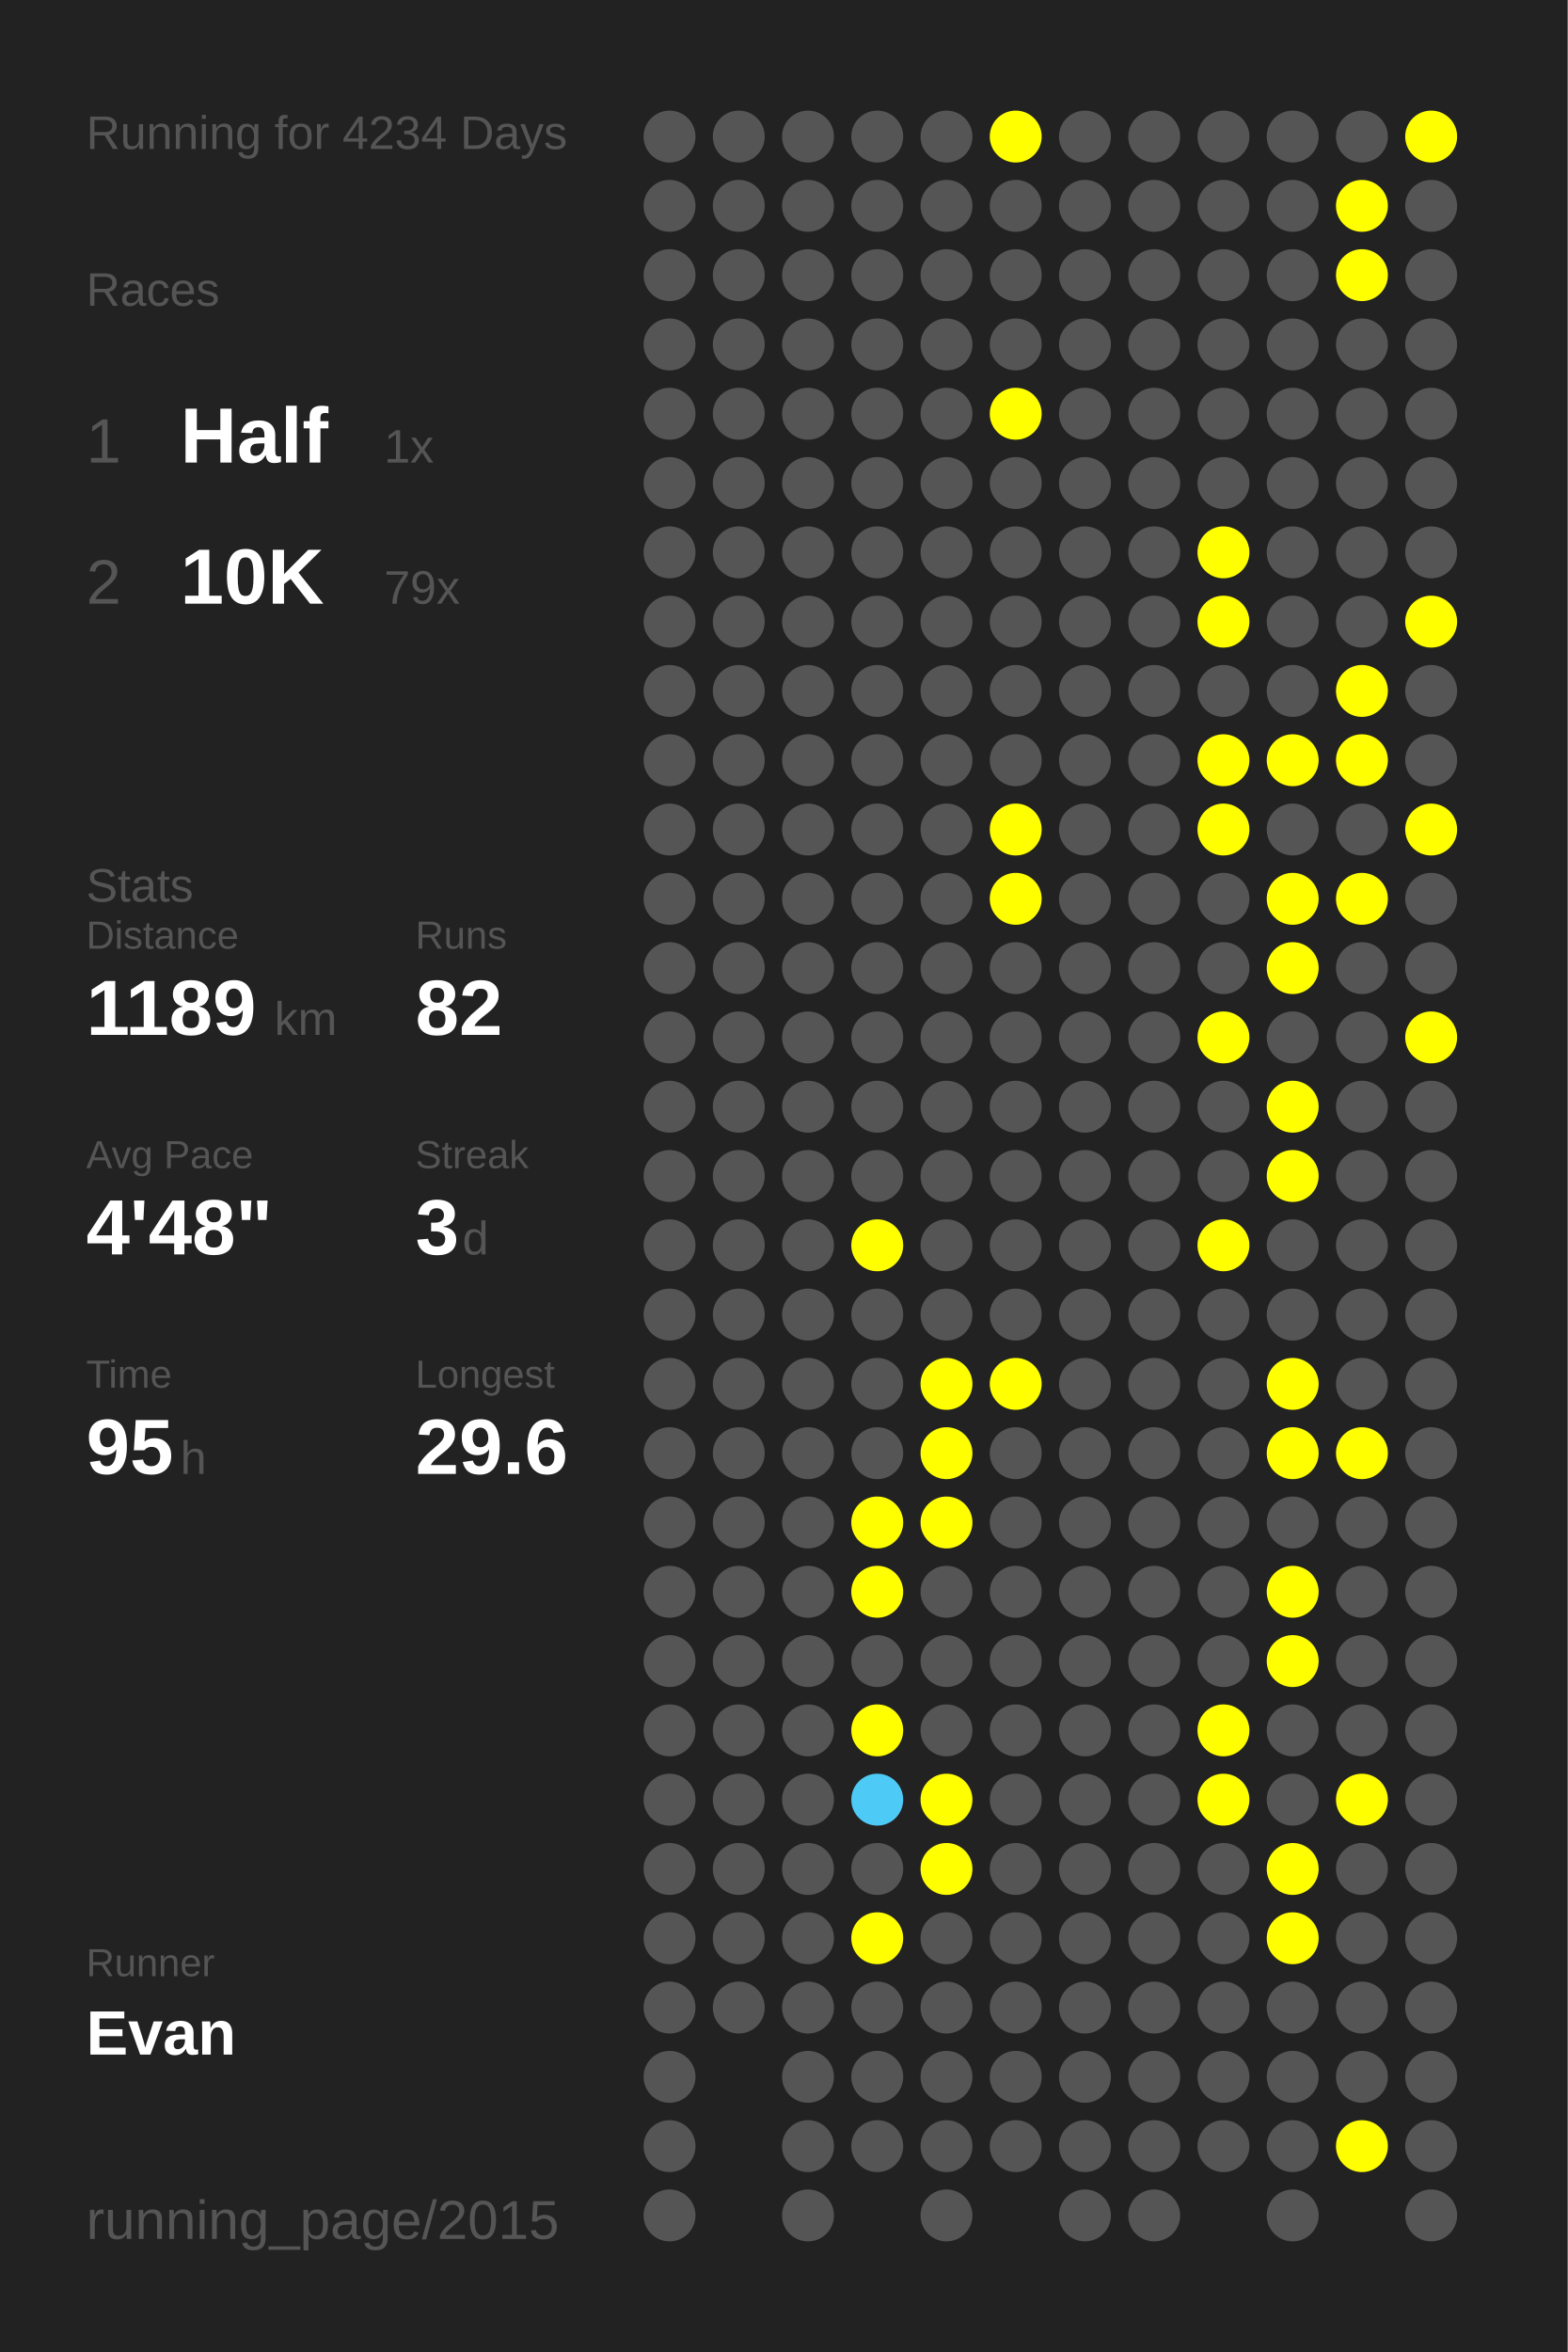
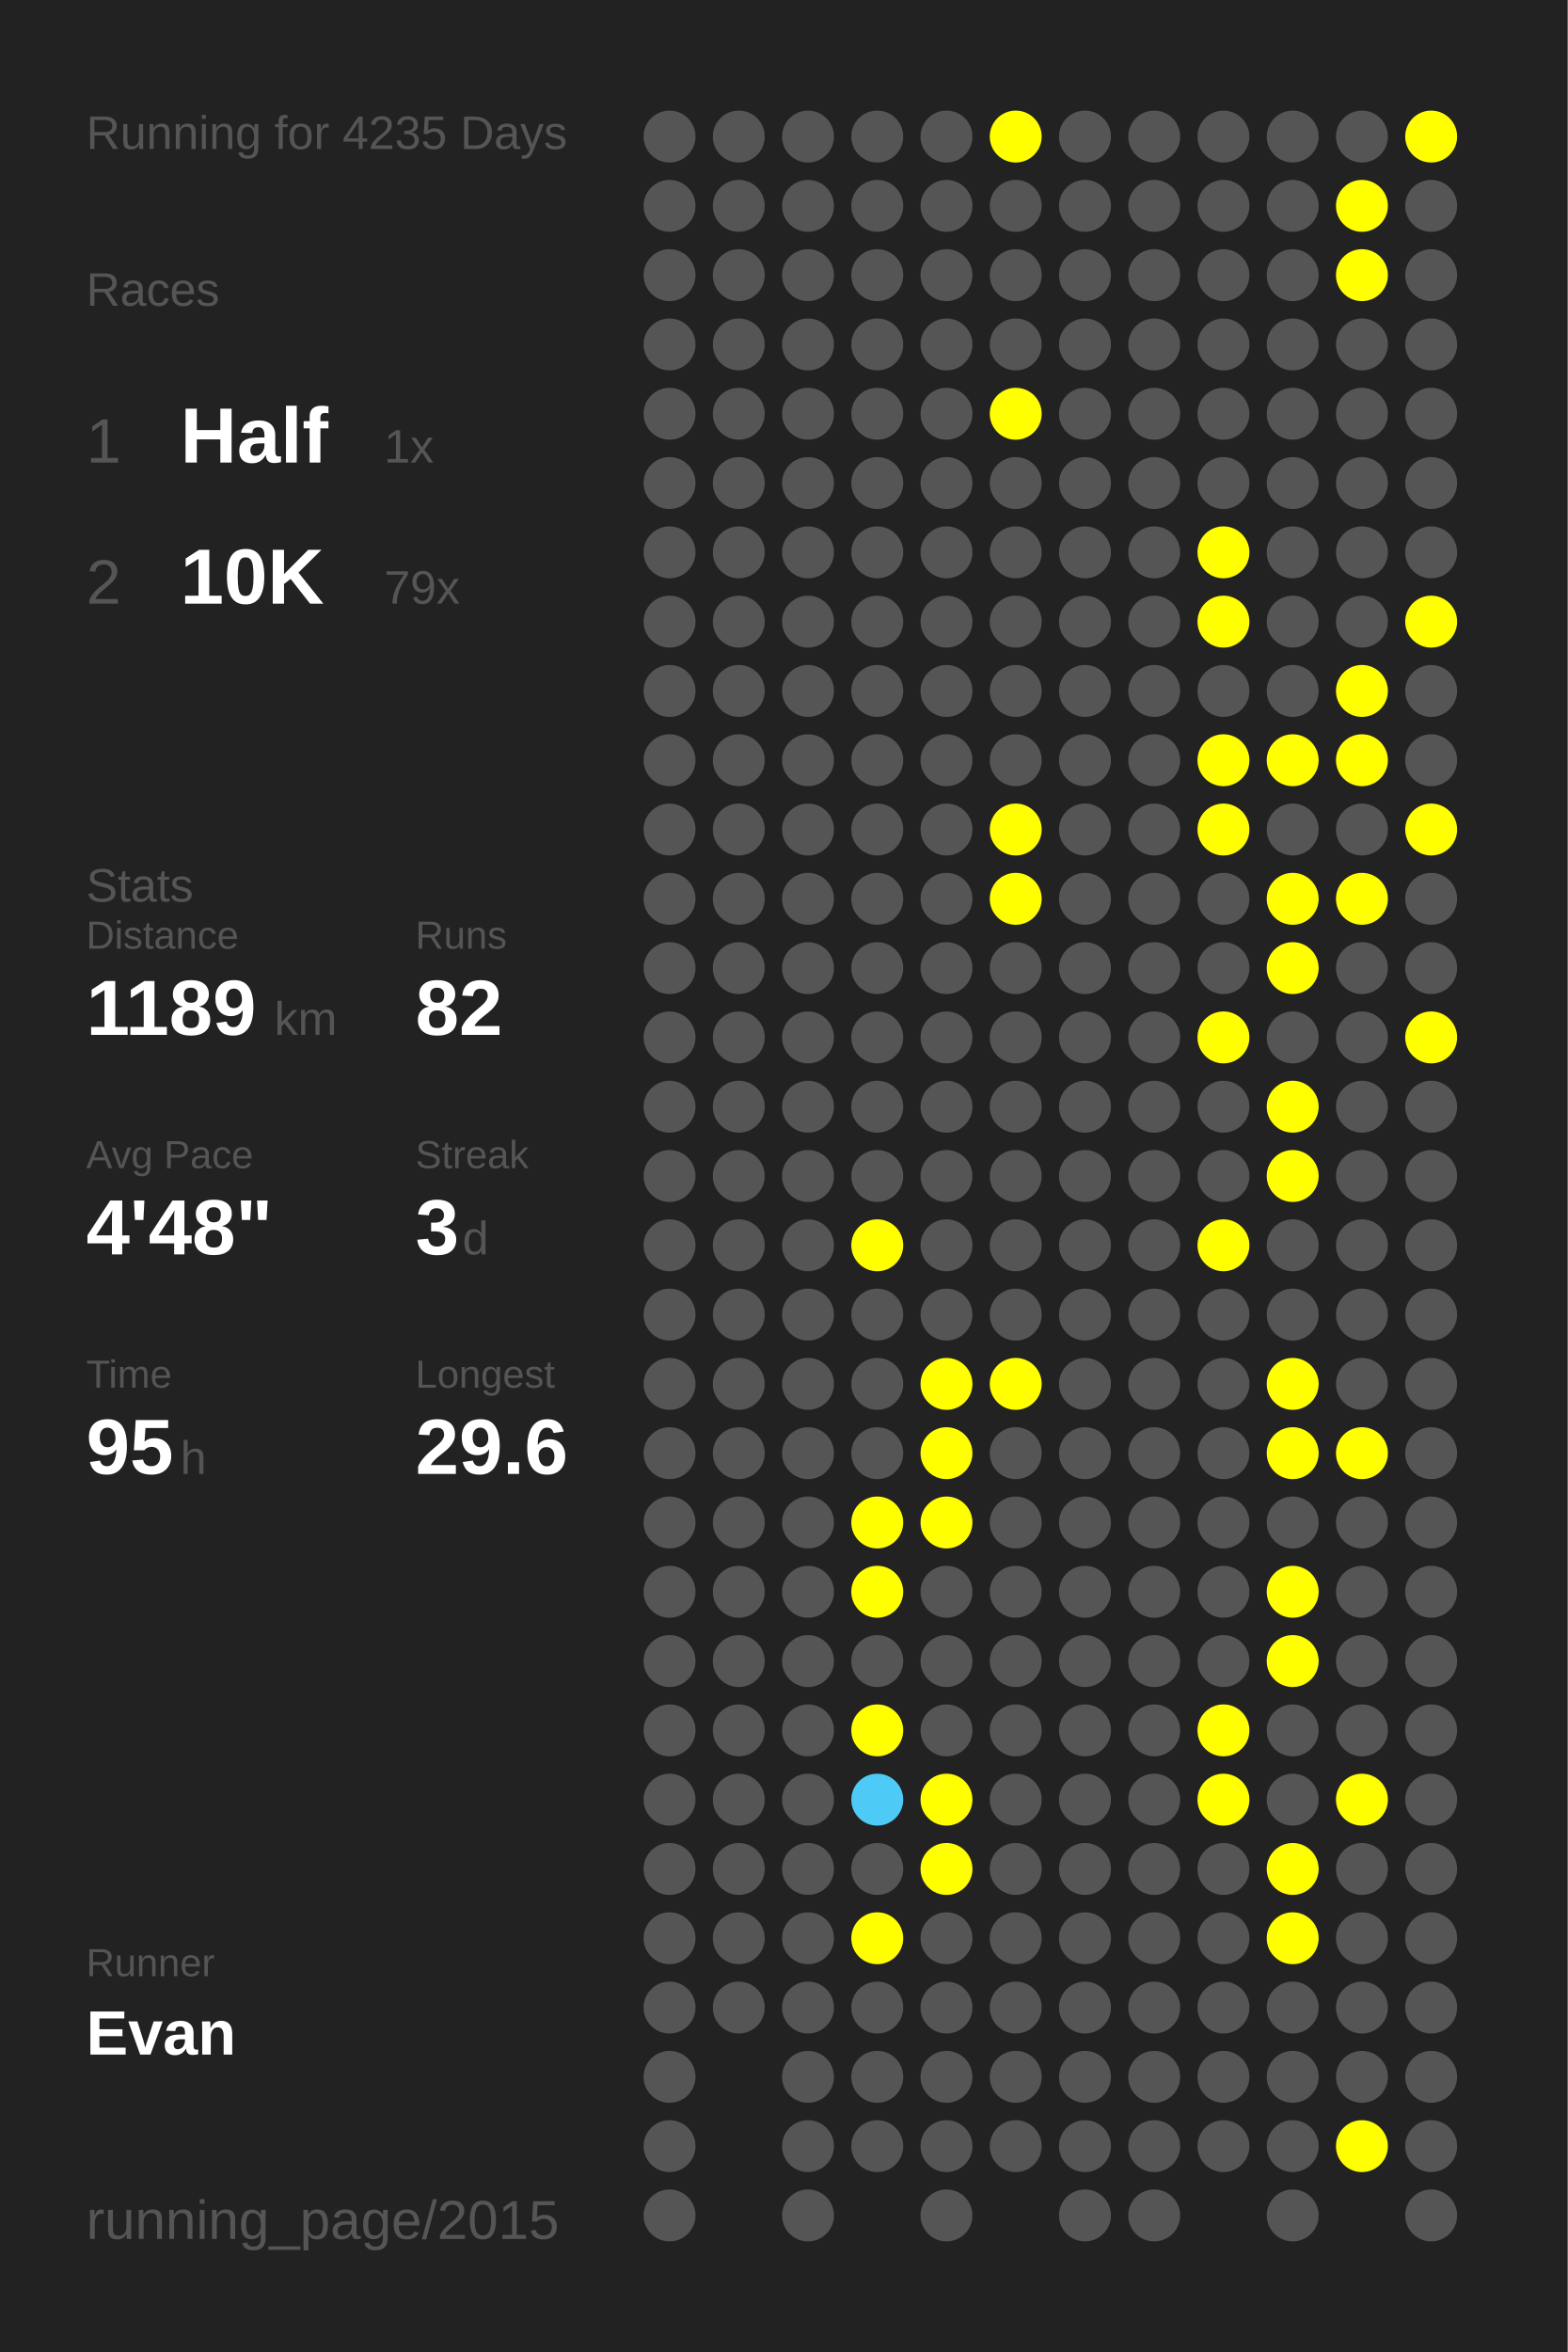
<svg xmlns="http://www.w3.org/2000/svg" baseProfile="full" height="300mm" version="1.1" viewBox="0,0,200,300" width="200mm">
  <defs />
  <rect fill="#222222" height="300" width="200" x="0" y="0" />
-   <text fill="#555555" style="font-size:6px; font-family:Arial;" x="11" y="19">Running for 4234 Days</text>
+   <text fill="#555555" style="font-size:6px; font-family:Arial;" x="11" y="19">Running for 4235 Days</text>
  <text fill="#555555" style="font-size:6px; font-family:Arial;" x="11" y="39">Races</text>
  <text fill="#555555" style="font-size:8px; font-family:Arial;" x="11" y="59">1</text>
  <text fill="#FFFFFF" style="font-size:10px; font-family:Arial; font-weight:bold;" x="23" y="59">Half</text>
  <text fill="#555555" style="font-size:6px; font-family:Arial;" x="49" y="59">1x</text>
  <text fill="#555555" style="font-size:8px; font-family:Arial;" x="11" y="77">2</text>
  <text fill="#FFFFFF" style="font-size:10px; font-family:Arial; font-weight:bold;" x="23" y="77">10K</text>
  <text fill="#555555" style="font-size:6px; font-family:Arial;" x="49" y="77">79x</text>
  <text fill="#555555" style="font-size:6px; font-family:Arial;" x="11" y="115">Stats</text>
  <text fill="#555555" style="font-size:5px; font-family:Arial;" x="11" y="121">Distance</text>
  <text fill="#FFFFFF" style="font-size:10px; font-family:Arial; font-weight:bold;" x="11" y="132">1189</text>
  <text fill="#555555" style="font-size:6px; font-family:Arial;" x="35" y="132">km</text>
  <text fill="#555555" style="font-size:5px; font-family:Arial;" x="53" y="121">Runs</text>
  <text fill="#FFFFFF" style="font-size:10px; font-family:Arial; font-weight:bold;" x="53" y="132">82</text>
  <text fill="#555555" style="font-size:5px; font-family:Arial;" x="11" y="149">Avg Pace</text>
  <text fill="#FFFFFF" style="font-size:10px; font-family:Arial; font-weight:bold;" x="11" y="160">4'48"</text>
  <text fill="#555555" style="font-size:5px; font-family:Arial;" x="53" y="149">Streak</text>
  <text fill="#FFFFFF" style="font-size:10px; font-family:Arial; font-weight:bold;" x="53" y="160">3</text>
  <text fill="#555555" style="font-size:6px; font-family:Arial;" x="59" y="160">d</text>
  <text fill="#555555" style="font-size:5px; font-family:Arial;" x="11" y="177">Time</text>
  <text fill="#FFFFFF" style="font-size:10px; font-family:Arial; font-weight:bold;" x="11" y="188">95</text>
  <text fill="#555555" style="font-size:6px; font-family:Arial;" x="23" y="188">h</text>
  <text fill="#555555" style="font-size:5px; font-family:Arial;" x="53" y="177">Longest</text>
  <text fill="#FFFFFF" style="font-size:10px; font-family:Arial; font-weight:bold;" x="53" y="188">29.6</text>
  <text fill="#555555" style="font-size:5px; font-family:Arial;" x="11" y="252.065">Runner</text>
  <text fill="#FFFFFF" style="font-size:8px; font-family:Arial; font-weight:bold;" x="11" y="262.065">Evan</text>
  <text fill="#555555" style="font-size:7px; font-family:Arial;" x="11" y="285.581">running_page/2015</text>
  <circle cx="85.417" cy="17.419" fill="#555555" r="3.312" />
  <circle cx="85.417" cy="26.258" fill="#555555" r="3.312" />
  <circle cx="85.417" cy="35.097" fill="#555555" r="3.312" />
  <circle cx="85.417" cy="43.935" fill="#555555" r="3.312" />
  <circle cx="85.417" cy="52.774" fill="#555555" r="3.312" />
  <circle cx="85.417" cy="61.613" fill="#555555" r="3.312" />
  <circle cx="85.417" cy="70.452" fill="#555555" r="3.312" />
  <circle cx="85.417" cy="79.29" fill="#555555" r="3.312" />
  <circle cx="85.417" cy="88.129" fill="#555555" r="3.312" />
  <circle cx="85.417" cy="96.968" fill="#555555" r="3.312" />
  <circle cx="85.417" cy="105.806" fill="#555555" r="3.312" />
  <circle cx="85.417" cy="114.645" fill="#555555" r="3.312" />
  <circle cx="85.417" cy="123.484" fill="#555555" r="3.312" />
  <circle cx="85.417" cy="132.323" fill="#555555" r="3.312" />
  <circle cx="85.417" cy="141.161" fill="#555555" r="3.312" />
  <circle cx="85.417" cy="150" fill="#555555" r="3.312" />
  <circle cx="85.417" cy="158.839" fill="#555555" r="3.312" />
  <circle cx="85.417" cy="167.677" fill="#555555" r="3.312" />
  <circle cx="85.417" cy="176.516" fill="#555555" r="3.312" />
  <circle cx="85.417" cy="185.355" fill="#555555" r="3.312" />
  <circle cx="85.417" cy="194.194" fill="#555555" r="3.312" />
  <circle cx="85.417" cy="203.032" fill="#555555" r="3.312" />
  <circle cx="85.417" cy="211.871" fill="#555555" r="3.312" />
  <circle cx="85.417" cy="220.71" fill="#555555" r="3.312" />
  <circle cx="85.417" cy="229.548" fill="#555555" r="3.312" />
  <circle cx="85.417" cy="238.387" fill="#555555" r="3.312" />
  <circle cx="85.417" cy="247.226" fill="#555555" r="3.312" />
  <circle cx="85.417" cy="256.065" fill="#555555" r="3.312" />
  <circle cx="85.417" cy="264.903" fill="#555555" r="3.312" />
  <circle cx="85.417" cy="273.742" fill="#555555" r="3.312" />
  <circle cx="85.417" cy="282.581" fill="#555555" r="3.312" />
  <circle cx="94.25" cy="17.419" fill="#555555" r="3.312" />
  <circle cx="94.25" cy="26.258" fill="#555555" r="3.312" />
  <circle cx="94.25" cy="35.097" fill="#555555" r="3.312" />
  <circle cx="94.25" cy="43.935" fill="#555555" r="3.312" />
  <circle cx="94.25" cy="52.774" fill="#555555" r="3.312" />
  <circle cx="94.25" cy="61.613" fill="#555555" r="3.312" />
  <circle cx="94.25" cy="70.452" fill="#555555" r="3.312" />
  <circle cx="94.25" cy="79.29" fill="#555555" r="3.312" />
  <circle cx="94.25" cy="88.129" fill="#555555" r="3.312" />
  <circle cx="94.25" cy="96.968" fill="#555555" r="3.312" />
  <circle cx="94.25" cy="105.806" fill="#555555" r="3.312" />
  <circle cx="94.25" cy="114.645" fill="#555555" r="3.312" />
  <circle cx="94.25" cy="123.484" fill="#555555" r="3.312" />
  <circle cx="94.25" cy="132.323" fill="#555555" r="3.312" />
  <circle cx="94.25" cy="141.161" fill="#555555" r="3.312" />
  <circle cx="94.25" cy="150" fill="#555555" r="3.312" />
  <circle cx="94.25" cy="158.839" fill="#555555" r="3.312" />
  <circle cx="94.25" cy="167.677" fill="#555555" r="3.312" />
  <circle cx="94.25" cy="176.516" fill="#555555" r="3.312" />
  <circle cx="94.25" cy="185.355" fill="#555555" r="3.312" />
  <circle cx="94.25" cy="194.194" fill="#555555" r="3.312" />
  <circle cx="94.25" cy="203.032" fill="#555555" r="3.312" />
  <circle cx="94.25" cy="211.871" fill="#555555" r="3.312" />
  <circle cx="94.25" cy="220.71" fill="#555555" r="3.312" />
  <circle cx="94.25" cy="229.548" fill="#555555" r="3.312" />
  <circle cx="94.25" cy="238.387" fill="#555555" r="3.312" />
  <circle cx="94.25" cy="247.226" fill="#555555" r="3.312" />
  <circle cx="94.25" cy="256.065" fill="#555555" r="3.312" />
  <circle cx="103.083" cy="17.419" fill="#555555" r="3.312" />
  <circle cx="103.083" cy="26.258" fill="#555555" r="3.312" />
  <circle cx="103.083" cy="35.097" fill="#555555" r="3.312" />
  <circle cx="103.083" cy="43.935" fill="#555555" r="3.312" />
  <circle cx="103.083" cy="52.774" fill="#555555" r="3.312" />
  <circle cx="103.083" cy="61.613" fill="#555555" r="3.312" />
  <circle cx="103.083" cy="70.452" fill="#555555" r="3.312" />
  <circle cx="103.083" cy="79.29" fill="#555555" r="3.312" />
  <circle cx="103.083" cy="88.129" fill="#555555" r="3.312" />
  <circle cx="103.083" cy="96.968" fill="#555555" r="3.312" />
  <circle cx="103.083" cy="105.806" fill="#555555" r="3.312" />
  <circle cx="103.083" cy="114.645" fill="#555555" r="3.312" />
  <circle cx="103.083" cy="123.484" fill="#555555" r="3.312" />
  <circle cx="103.083" cy="132.323" fill="#555555" r="3.312" />
  <circle cx="103.083" cy="141.161" fill="#555555" r="3.312" />
  <circle cx="103.083" cy="150" fill="#555555" r="3.312" />
  <circle cx="103.083" cy="158.839" fill="#555555" r="3.312" />
  <circle cx="103.083" cy="167.677" fill="#555555" r="3.312" />
  <circle cx="103.083" cy="176.516" fill="#555555" r="3.312" />
  <circle cx="103.083" cy="185.355" fill="#555555" r="3.312" />
  <circle cx="103.083" cy="194.194" fill="#555555" r="3.312" />
  <circle cx="103.083" cy="203.032" fill="#555555" r="3.312" />
  <circle cx="103.083" cy="211.871" fill="#555555" r="3.312" />
  <circle cx="103.083" cy="220.71" fill="#555555" r="3.312" />
  <circle cx="103.083" cy="229.548" fill="#555555" r="3.312" />
  <circle cx="103.083" cy="238.387" fill="#555555" r="3.312" />
  <circle cx="103.083" cy="247.226" fill="#555555" r="3.312" />
  <circle cx="103.083" cy="256.065" fill="#555555" r="3.312" />
  <circle cx="103.083" cy="264.903" fill="#555555" r="3.312" />
  <circle cx="103.083" cy="273.742" fill="#555555" r="3.312" />
  <circle cx="103.083" cy="282.581" fill="#555555" r="3.312" />
  <circle cx="111.917" cy="17.419" fill="#555555" r="3.312" />
  <circle cx="111.917" cy="26.258" fill="#555555" r="3.312" />
  <circle cx="111.917" cy="35.097" fill="#555555" r="3.312" />
  <circle cx="111.917" cy="43.935" fill="#555555" r="3.312" />
  <circle cx="111.917" cy="52.774" fill="#555555" r="3.312" />
  <circle cx="111.917" cy="61.613" fill="#555555" r="3.312" />
  <circle cx="111.917" cy="70.452" fill="#555555" r="3.312" />
  <circle cx="111.917" cy="79.29" fill="#555555" r="3.312" />
  <circle cx="111.917" cy="88.129" fill="#555555" r="3.312" />
  <circle cx="111.917" cy="96.968" fill="#555555" r="3.312" />
  <circle cx="111.917" cy="105.806" fill="#555555" r="3.312" />
  <circle cx="111.917" cy="114.645" fill="#555555" r="3.312" />
  <circle cx="111.917" cy="123.484" fill="#555555" r="3.312" />
  <circle cx="111.917" cy="132.323" fill="#555555" r="3.312" />
  <circle cx="111.917" cy="141.161" fill="#555555" r="3.312" />
  <circle cx="111.917" cy="150" fill="#555555" r="3.312" />
  <circle cx="111.917" cy="158.839" fill="#FFFF00" r="3.312" />
  <circle cx="111.917" cy="167.677" fill="#555555" r="3.312" />
  <circle cx="111.917" cy="176.516" fill="#555555" r="3.312" />
  <circle cx="111.917" cy="185.355" fill="#555555" r="3.312" />
  <circle cx="111.917" cy="194.194" fill="#FFFF00" r="3.312" />
  <circle cx="111.917" cy="203.032" fill="#FFFF00" r="3.312" />
  <circle cx="111.917" cy="211.871" fill="#555555" r="3.312" />
  <circle cx="111.917" cy="220.71" fill="#FFFF00" r="3.312" />
  <circle cx="111.917" cy="229.548" fill="#4dcaf5" r="3.312" />
  <circle cx="111.917" cy="238.387" fill="#555555" r="3.312" />
  <circle cx="111.917" cy="247.226" fill="#FFFF00" r="3.312" />
  <circle cx="111.917" cy="256.065" fill="#555555" r="3.312" />
  <circle cx="111.917" cy="264.903" fill="#555555" r="3.312" />
  <circle cx="111.917" cy="273.742" fill="#555555" r="3.312" />
  <circle cx="120.75" cy="17.419" fill="#555555" r="3.312" />
  <circle cx="120.75" cy="26.258" fill="#555555" r="3.312" />
  <circle cx="120.75" cy="35.097" fill="#555555" r="3.312" />
  <circle cx="120.75" cy="43.935" fill="#555555" r="3.312" />
  <circle cx="120.75" cy="52.774" fill="#555555" r="3.312" />
  <circle cx="120.75" cy="61.613" fill="#555555" r="3.312" />
  <circle cx="120.75" cy="70.452" fill="#555555" r="3.312" />
  <circle cx="120.75" cy="79.29" fill="#555555" r="3.312" />
  <circle cx="120.75" cy="88.129" fill="#555555" r="3.312" />
  <circle cx="120.75" cy="96.968" fill="#555555" r="3.312" />
  <circle cx="120.75" cy="105.806" fill="#555555" r="3.312" />
  <circle cx="120.75" cy="114.645" fill="#555555" r="3.312" />
  <circle cx="120.75" cy="123.484" fill="#555555" r="3.312" />
  <circle cx="120.75" cy="132.323" fill="#555555" r="3.312" />
  <circle cx="120.75" cy="141.161" fill="#555555" r="3.312" />
  <circle cx="120.75" cy="150" fill="#555555" r="3.312" />
  <circle cx="120.75" cy="158.839" fill="#555555" r="3.312" />
  <circle cx="120.75" cy="167.677" fill="#555555" r="3.312" />
  <circle cx="120.75" cy="176.516" fill="#FFFF00" r="3.312" />
  <circle cx="120.75" cy="185.355" fill="#FFFF00" r="3.312" />
  <circle cx="120.75" cy="194.194" fill="#FFFF00" r="3.312" />
  <circle cx="120.75" cy="203.032" fill="#555555" r="3.312" />
  <circle cx="120.75" cy="211.871" fill="#555555" r="3.312" />
  <circle cx="120.75" cy="220.71" fill="#555555" r="3.312" />
  <circle cx="120.75" cy="229.548" fill="#FFFF00" r="3.312" />
  <circle cx="120.75" cy="238.387" fill="#FFFF00" r="3.312" />
  <circle cx="120.75" cy="247.226" fill="#555555" r="3.312" />
  <circle cx="120.75" cy="256.065" fill="#555555" r="3.312" />
  <circle cx="120.75" cy="264.903" fill="#555555" r="3.312" />
  <circle cx="120.75" cy="273.742" fill="#555555" r="3.312" />
  <circle cx="120.75" cy="282.581" fill="#555555" r="3.312" />
  <circle cx="129.583" cy="17.419" fill="#FFFF00" r="3.312" />
  <circle cx="129.583" cy="26.258" fill="#555555" r="3.312" />
  <circle cx="129.583" cy="35.097" fill="#555555" r="3.312" />
  <circle cx="129.583" cy="43.935" fill="#555555" r="3.312" />
  <circle cx="129.583" cy="52.774" fill="#FFFF00" r="3.312" />
  <circle cx="129.583" cy="61.613" fill="#555555" r="3.312" />
  <circle cx="129.583" cy="70.452" fill="#555555" r="3.312" />
  <circle cx="129.583" cy="79.29" fill="#555555" r="3.312" />
  <circle cx="129.583" cy="88.129" fill="#555555" r="3.312" />
  <circle cx="129.583" cy="96.968" fill="#555555" r="3.312" />
  <circle cx="129.583" cy="105.806" fill="#FFFF00" r="3.312" />
  <circle cx="129.583" cy="114.645" fill="#FFFF00" r="3.312" />
  <circle cx="129.583" cy="123.484" fill="#555555" r="3.312" />
  <circle cx="129.583" cy="132.323" fill="#555555" r="3.312" />
  <circle cx="129.583" cy="141.161" fill="#555555" r="3.312" />
  <circle cx="129.583" cy="150" fill="#555555" r="3.312" />
  <circle cx="129.583" cy="158.839" fill="#555555" r="3.312" />
  <circle cx="129.583" cy="167.677" fill="#555555" r="3.312" />
  <circle cx="129.583" cy="176.516" fill="#FFFF00" r="3.312" />
  <circle cx="129.583" cy="185.355" fill="#555555" r="3.312" />
  <circle cx="129.583" cy="194.194" fill="#555555" r="3.312" />
  <circle cx="129.583" cy="203.032" fill="#555555" r="3.312" />
  <circle cx="129.583" cy="211.871" fill="#555555" r="3.312" />
  <circle cx="129.583" cy="220.71" fill="#555555" r="3.312" />
  <circle cx="129.583" cy="229.548" fill="#555555" r="3.312" />
  <circle cx="129.583" cy="238.387" fill="#555555" r="3.312" />
  <circle cx="129.583" cy="247.226" fill="#555555" r="3.312" />
  <circle cx="129.583" cy="256.065" fill="#555555" r="3.312" />
  <circle cx="129.583" cy="264.903" fill="#555555" r="3.312" />
  <circle cx="129.583" cy="273.742" fill="#555555" r="3.312" />
  <circle cx="138.417" cy="17.419" fill="#555555" r="3.312" />
  <circle cx="138.417" cy="26.258" fill="#555555" r="3.312" />
  <circle cx="138.417" cy="35.097" fill="#555555" r="3.312" />
  <circle cx="138.417" cy="43.935" fill="#555555" r="3.312" />
  <circle cx="138.417" cy="52.774" fill="#555555" r="3.312" />
  <circle cx="138.417" cy="61.613" fill="#555555" r="3.312" />
  <circle cx="138.417" cy="70.452" fill="#555555" r="3.312" />
  <circle cx="138.417" cy="79.29" fill="#555555" r="3.312" />
  <circle cx="138.417" cy="88.129" fill="#555555" r="3.312" />
  <circle cx="138.417" cy="96.968" fill="#555555" r="3.312" />
  <circle cx="138.417" cy="105.806" fill="#555555" r="3.312" />
  <circle cx="138.417" cy="114.645" fill="#555555" r="3.312" />
  <circle cx="138.417" cy="123.484" fill="#555555" r="3.312" />
  <circle cx="138.417" cy="132.323" fill="#555555" r="3.312" />
  <circle cx="138.417" cy="141.161" fill="#555555" r="3.312" />
  <circle cx="138.417" cy="150" fill="#555555" r="3.312" />
  <circle cx="138.417" cy="158.839" fill="#555555" r="3.312" />
  <circle cx="138.417" cy="167.677" fill="#555555" r="3.312" />
  <circle cx="138.417" cy="176.516" fill="#555555" r="3.312" />
  <circle cx="138.417" cy="185.355" fill="#555555" r="3.312" />
  <circle cx="138.417" cy="194.194" fill="#555555" r="3.312" />
  <circle cx="138.417" cy="203.032" fill="#555555" r="3.312" />
  <circle cx="138.417" cy="211.871" fill="#555555" r="3.312" />
  <circle cx="138.417" cy="220.71" fill="#555555" r="3.312" />
  <circle cx="138.417" cy="229.548" fill="#555555" r="3.312" />
  <circle cx="138.417" cy="238.387" fill="#555555" r="3.312" />
  <circle cx="138.417" cy="247.226" fill="#555555" r="3.312" />
  <circle cx="138.417" cy="256.065" fill="#555555" r="3.312" />
  <circle cx="138.417" cy="264.903" fill="#555555" r="3.312" />
  <circle cx="138.417" cy="273.742" fill="#555555" r="3.312" />
  <circle cx="138.417" cy="282.581" fill="#555555" r="3.312" />
  <circle cx="147.25" cy="17.419" fill="#555555" r="3.312" />
  <circle cx="147.25" cy="26.258" fill="#555555" r="3.312" />
  <circle cx="147.25" cy="35.097" fill="#555555" r="3.312" />
  <circle cx="147.25" cy="43.935" fill="#555555" r="3.312" />
  <circle cx="147.25" cy="52.774" fill="#555555" r="3.312" />
  <circle cx="147.25" cy="61.613" fill="#555555" r="3.312" />
  <circle cx="147.25" cy="70.452" fill="#555555" r="3.312" />
  <circle cx="147.25" cy="79.29" fill="#555555" r="3.312" />
  <circle cx="147.25" cy="88.129" fill="#555555" r="3.312" />
  <circle cx="147.25" cy="96.968" fill="#555555" r="3.312" />
  <circle cx="147.25" cy="105.806" fill="#555555" r="3.312" />
  <circle cx="147.25" cy="114.645" fill="#555555" r="3.312" />
  <circle cx="147.25" cy="123.484" fill="#555555" r="3.312" />
  <circle cx="147.25" cy="132.323" fill="#555555" r="3.312" />
  <circle cx="147.25" cy="141.161" fill="#555555" r="3.312" />
  <circle cx="147.25" cy="150" fill="#555555" r="3.312" />
  <circle cx="147.25" cy="158.839" fill="#555555" r="3.312" />
  <circle cx="147.25" cy="167.677" fill="#555555" r="3.312" />
  <circle cx="147.25" cy="176.516" fill="#555555" r="3.312" />
  <circle cx="147.25" cy="185.355" fill="#555555" r="3.312" />
  <circle cx="147.25" cy="194.194" fill="#555555" r="3.312" />
  <circle cx="147.25" cy="203.032" fill="#555555" r="3.312" />
  <circle cx="147.25" cy="211.871" fill="#555555" r="3.312" />
  <circle cx="147.25" cy="220.71" fill="#555555" r="3.312" />
  <circle cx="147.25" cy="229.548" fill="#555555" r="3.312" />
  <circle cx="147.25" cy="238.387" fill="#555555" r="3.312" />
  <circle cx="147.25" cy="247.226" fill="#555555" r="3.312" />
  <circle cx="147.25" cy="256.065" fill="#555555" r="3.312" />
  <circle cx="147.25" cy="264.903" fill="#555555" r="3.312" />
  <circle cx="147.25" cy="273.742" fill="#555555" r="3.312" />
  <circle cx="147.25" cy="282.581" fill="#555555" r="3.312" />
  <circle cx="156.083" cy="17.419" fill="#555555" r="3.312" />
  <circle cx="156.083" cy="26.258" fill="#555555" r="3.312" />
  <circle cx="156.083" cy="35.097" fill="#555555" r="3.312" />
  <circle cx="156.083" cy="43.935" fill="#555555" r="3.312" />
  <circle cx="156.083" cy="52.774" fill="#555555" r="3.312" />
  <circle cx="156.083" cy="61.613" fill="#555555" r="3.312" />
  <circle cx="156.083" cy="70.452" fill="#FFFF00" r="3.312" />
  <circle cx="156.083" cy="79.29" fill="#FFFF00" r="3.312" />
  <circle cx="156.083" cy="88.129" fill="#555555" r="3.312" />
  <circle cx="156.083" cy="96.968" fill="#FFFF00" r="3.312" />
  <circle cx="156.083" cy="105.806" fill="#FFFF00" r="3.312" />
  <circle cx="156.083" cy="114.645" fill="#555555" r="3.312" />
  <circle cx="156.083" cy="123.484" fill="#555555" r="3.312" />
  <circle cx="156.083" cy="132.323" fill="#FFFF00" r="3.312" />
  <circle cx="156.083" cy="141.161" fill="#555555" r="3.312" />
  <circle cx="156.083" cy="150" fill="#555555" r="3.312" />
  <circle cx="156.083" cy="158.839" fill="#FFFF00" r="3.312" />
  <circle cx="156.083" cy="167.677" fill="#555555" r="3.312" />
  <circle cx="156.083" cy="176.516" fill="#555555" r="3.312" />
  <circle cx="156.083" cy="185.355" fill="#555555" r="3.312" />
  <circle cx="156.083" cy="194.194" fill="#555555" r="3.312" />
  <circle cx="156.083" cy="203.032" fill="#555555" r="3.312" />
  <circle cx="156.083" cy="211.871" fill="#555555" r="3.312" />
  <circle cx="156.083" cy="220.71" fill="#FFFF00" r="3.312" />
  <circle cx="156.083" cy="229.548" fill="#FFFF00" r="3.312" />
  <circle cx="156.083" cy="238.387" fill="#555555" r="3.312" />
  <circle cx="156.083" cy="247.226" fill="#555555" r="3.312" />
  <circle cx="156.083" cy="256.065" fill="#555555" r="3.312" />
  <circle cx="156.083" cy="264.903" fill="#555555" r="3.312" />
  <circle cx="156.083" cy="273.742" fill="#555555" r="3.312" />
  <circle cx="164.917" cy="17.419" fill="#555555" r="3.312" />
  <circle cx="164.917" cy="26.258" fill="#555555" r="3.312" />
  <circle cx="164.917" cy="35.097" fill="#555555" r="3.312" />
  <circle cx="164.917" cy="43.935" fill="#555555" r="3.312" />
  <circle cx="164.917" cy="52.774" fill="#555555" r="3.312" />
  <circle cx="164.917" cy="61.613" fill="#555555" r="3.312" />
  <circle cx="164.917" cy="70.452" fill="#555555" r="3.312" />
  <circle cx="164.917" cy="79.29" fill="#555555" r="3.312" />
  <circle cx="164.917" cy="88.129" fill="#555555" r="3.312" />
  <circle cx="164.917" cy="96.968" fill="#FFFF00" r="3.312" />
  <circle cx="164.917" cy="105.806" fill="#555555" r="3.312" />
  <circle cx="164.917" cy="114.645" fill="#FFFF00" r="3.312" />
  <circle cx="164.917" cy="123.484" fill="#FFFF00" r="3.312" />
  <circle cx="164.917" cy="132.323" fill="#555555" r="3.312" />
  <circle cx="164.917" cy="141.161" fill="#FFFF00" r="3.312" />
  <circle cx="164.917" cy="150" fill="#FFFF00" r="3.312" />
  <circle cx="164.917" cy="158.839" fill="#555555" r="3.312" />
  <circle cx="164.917" cy="167.677" fill="#555555" r="3.312" />
  <circle cx="164.917" cy="176.516" fill="#FFFF00" r="3.312" />
  <circle cx="164.917" cy="185.355" fill="#FFFF00" r="3.312" />
  <circle cx="164.917" cy="194.194" fill="#555555" r="3.312" />
  <circle cx="164.917" cy="203.032" fill="#FFFF00" r="3.312" />
  <circle cx="164.917" cy="211.871" fill="#FFFF00" r="3.312" />
  <circle cx="164.917" cy="220.71" fill="#555555" r="3.312" />
  <circle cx="164.917" cy="229.548" fill="#555555" r="3.312" />
  <circle cx="164.917" cy="238.387" fill="#FFFF00" r="3.312" />
  <circle cx="164.917" cy="247.226" fill="#FFFF00" r="3.312" />
  <circle cx="164.917" cy="256.065" fill="#555555" r="3.312" />
  <circle cx="164.917" cy="264.903" fill="#555555" r="3.312" />
  <circle cx="164.917" cy="273.742" fill="#555555" r="3.312" />
  <circle cx="164.917" cy="282.581" fill="#555555" r="3.312" />
  <circle cx="173.75" cy="17.419" fill="#555555" r="3.312" />
  <circle cx="173.75" cy="26.258" fill="#FFFF00" r="3.312" />
  <circle cx="173.75" cy="35.097" fill="#FFFF00" r="3.312" />
  <circle cx="173.75" cy="43.935" fill="#555555" r="3.312" />
  <circle cx="173.75" cy="52.774" fill="#555555" r="3.312" />
  <circle cx="173.75" cy="61.613" fill="#555555" r="3.312" />
  <circle cx="173.75" cy="70.452" fill="#555555" r="3.312" />
  <circle cx="173.75" cy="79.29" fill="#555555" r="3.312" />
  <circle cx="173.75" cy="88.129" fill="#FFFF00" r="3.312" />
  <circle cx="173.75" cy="96.968" fill="#FFFF00" r="3.312" />
  <circle cx="173.75" cy="105.806" fill="#555555" r="3.312" />
  <circle cx="173.75" cy="114.645" fill="#FFFF00" r="3.312" />
  <circle cx="173.75" cy="123.484" fill="#555555" r="3.312" />
  <circle cx="173.75" cy="132.323" fill="#555555" r="3.312" />
  <circle cx="173.75" cy="141.161" fill="#555555" r="3.312" />
  <circle cx="173.75" cy="150" fill="#555555" r="3.312" />
  <circle cx="173.75" cy="158.839" fill="#555555" r="3.312" />
  <circle cx="173.75" cy="167.677" fill="#555555" r="3.312" />
  <circle cx="173.75" cy="176.516" fill="#555555" r="3.312" />
  <circle cx="173.75" cy="185.355" fill="#FFFF00" r="3.312" />
  <circle cx="173.75" cy="194.194" fill="#555555" r="3.312" />
  <circle cx="173.75" cy="203.032" fill="#555555" r="3.312" />
  <circle cx="173.75" cy="211.871" fill="#555555" r="3.312" />
  <circle cx="173.75" cy="220.71" fill="#555555" r="3.312" />
  <circle cx="173.75" cy="229.548" fill="#FFFF00" r="3.312" />
  <circle cx="173.75" cy="238.387" fill="#555555" r="3.312" />
  <circle cx="173.75" cy="247.226" fill="#555555" r="3.312" />
  <circle cx="173.75" cy="256.065" fill="#555555" r="3.312" />
  <circle cx="173.75" cy="264.903" fill="#555555" r="3.312" />
  <circle cx="173.75" cy="273.742" fill="#FFFF00" r="3.312" />
  <circle cx="182.583" cy="17.419" fill="#FFFF00" r="3.312" />
  <circle cx="182.583" cy="26.258" fill="#555555" r="3.312" />
  <circle cx="182.583" cy="35.097" fill="#555555" r="3.312" />
  <circle cx="182.583" cy="43.935" fill="#555555" r="3.312" />
  <circle cx="182.583" cy="52.774" fill="#555555" r="3.312" />
  <circle cx="182.583" cy="61.613" fill="#555555" r="3.312" />
  <circle cx="182.583" cy="70.452" fill="#555555" r="3.312" />
  <circle cx="182.583" cy="79.29" fill="#FFFF00" r="3.312" />
  <circle cx="182.583" cy="88.129" fill="#555555" r="3.312" />
  <circle cx="182.583" cy="96.968" fill="#555555" r="3.312" />
  <circle cx="182.583" cy="105.806" fill="#FFFF00" r="3.312" />
  <circle cx="182.583" cy="114.645" fill="#555555" r="3.312" />
  <circle cx="182.583" cy="123.484" fill="#555555" r="3.312" />
  <circle cx="182.583" cy="132.323" fill="#FFFF00" r="3.312" />
  <circle cx="182.583" cy="141.161" fill="#555555" r="3.312" />
  <circle cx="182.583" cy="150" fill="#555555" r="3.312" />
  <circle cx="182.583" cy="158.839" fill="#555555" r="3.312" />
  <circle cx="182.583" cy="167.677" fill="#555555" r="3.312" />
  <circle cx="182.583" cy="176.516" fill="#555555" r="3.312" />
  <circle cx="182.583" cy="185.355" fill="#555555" r="3.312" />
  <circle cx="182.583" cy="194.194" fill="#555555" r="3.312" />
  <circle cx="182.583" cy="203.032" fill="#555555" r="3.312" />
  <circle cx="182.583" cy="211.871" fill="#555555" r="3.312" />
  <circle cx="182.583" cy="220.71" fill="#555555" r="3.312" />
  <circle cx="182.583" cy="229.548" fill="#555555" r="3.312" />
  <circle cx="182.583" cy="238.387" fill="#555555" r="3.312" />
  <circle cx="182.583" cy="247.226" fill="#555555" r="3.312" />
  <circle cx="182.583" cy="256.065" fill="#555555" r="3.312" />
  <circle cx="182.583" cy="264.903" fill="#555555" r="3.312" />
  <circle cx="182.583" cy="273.742" fill="#555555" r="3.312" />
  <circle cx="182.583" cy="282.581" fill="#555555" r="3.312" />
</svg>
